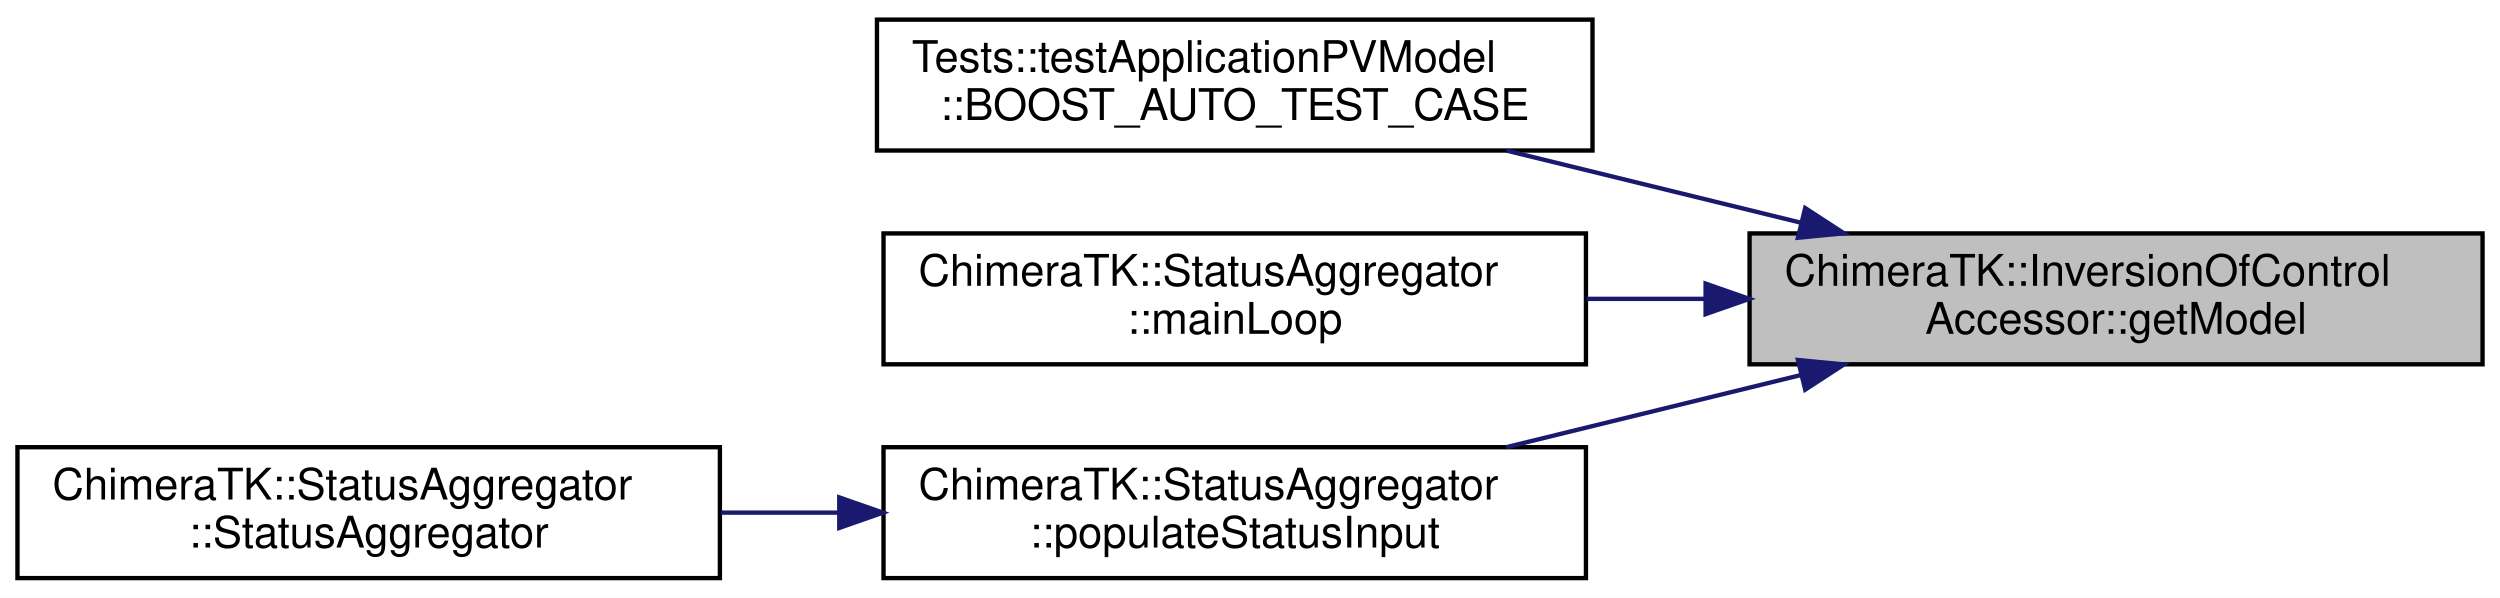
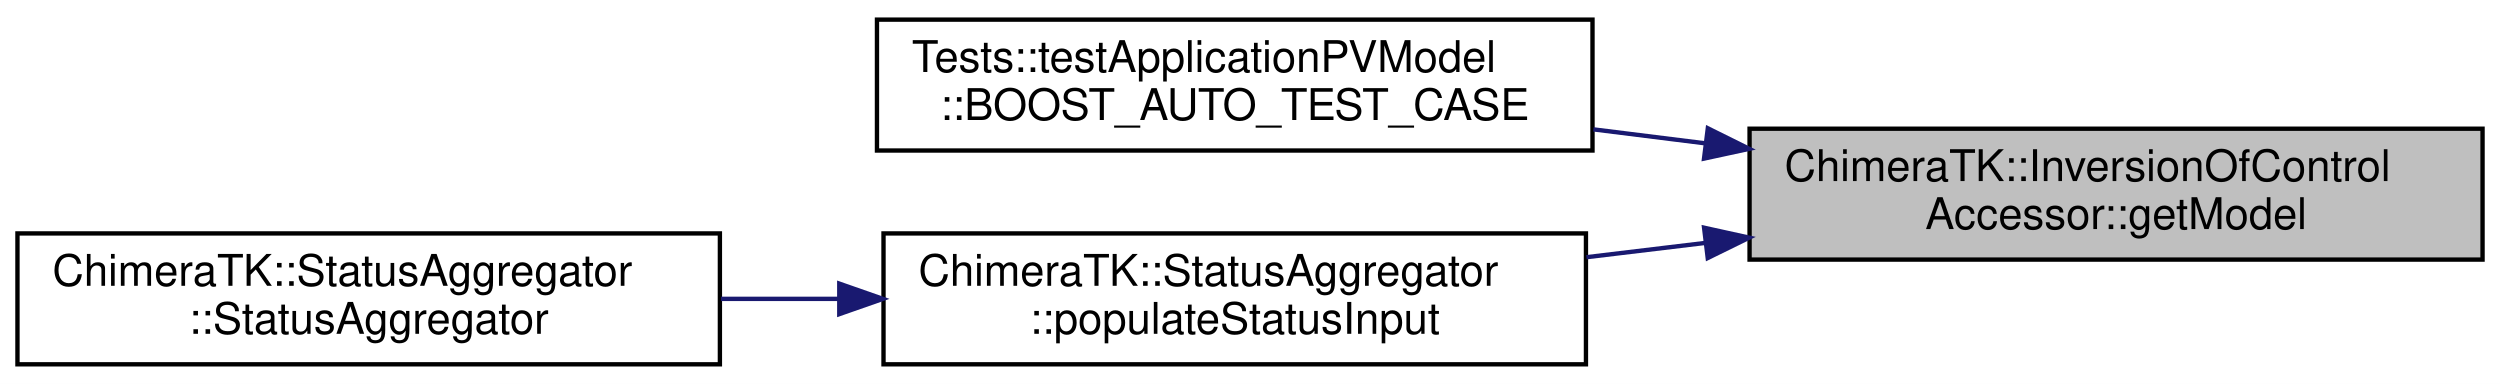
- <svg xmlns="http://www.w3.org/2000/svg" xmlns:xlink="http://www.w3.org/1999/xlink" width="573pt" height="137pt" viewBox="0.00 0.00 573.00 137.00">
-   <g id="graph0" class="graph" transform="scale(1 1) rotate(0) translate(4 133)">
-     <polygon fill="white" stroke="transparent" points="-4,4 -4,-133 569,-133 569,4 -4,4" />
+ <svg xmlns="http://www.w3.org/2000/svg" xmlns:xlink="http://www.w3.org/1999/xlink" width="573pt" height="88pt" viewBox="0.00 0.00 573.00 88.00">
+   <g id="graph0" class="graph" transform="scale(1 1) rotate(0) translate(4 84)">
+     <polygon fill="white" stroke="transparent" points="-4,4 -4,-84 569,-84 569,4 -4,4" />
    <g id="node1" class="node">
      <g id="a_node1">
        <a xlink:title=" ">
-           <polygon fill="#bfbfbf" stroke="black" points="397,-49.5 397,-79.5 565,-79.5 565,-49.5 397,-49.5" />
-           <text text-anchor="start" x="405" y="-67.5" font-family="Helvetica,sans-Serif" font-size="10.00">ChimeraTK::InversionOfControl</text>
-           <text text-anchor="middle" x="481" y="-56.5" font-family="Helvetica,sans-Serif" font-size="10.00">Accessor::getModel</text>
+           <polygon fill="#bfbfbf" stroke="black" points="397,-24.5 397,-54.5 565,-54.5 565,-24.5 397,-24.5" />
+           <text text-anchor="start" x="405" y="-42.5" font-family="Helvetica,sans-Serif" font-size="10.00">ChimeraTK::InversionOfControl</text>
+           <text text-anchor="middle" x="481" y="-31.5" font-family="Helvetica,sans-Serif" font-size="10.00">Accessor::getModel</text>
        </a>
      </g>
    </g>
    <g id="node2" class="node">
      <g id="a_node2">
        <a xlink:href="namespace_tests_1_1test_application_p_v_model.html#a350605007a1632e9d1509837bf0101f0" target="_top" xlink:title=" ">
-           <polygon fill="white" stroke="black" points="197,-98.5 197,-128.5 361,-128.5 361,-98.5 197,-98.5" />
-           <text text-anchor="start" x="205" y="-116.5" font-family="Helvetica,sans-Serif" font-size="10.00">Tests::testApplicationPVModel</text>
-           <text text-anchor="middle" x="279" y="-105.5" font-family="Helvetica,sans-Serif" font-size="10.00">::BOOST_AUTO_TEST_CASE</text>
+           <polygon fill="white" stroke="black" points="197,-49.5 197,-79.5 361,-79.5 361,-49.5 197,-49.5" />
+           <text text-anchor="start" x="205" y="-67.5" font-family="Helvetica,sans-Serif" font-size="10.00">Tests::testApplicationPVModel</text>
+           <text text-anchor="middle" x="279" y="-56.5" font-family="Helvetica,sans-Serif" font-size="10.00">::BOOST_AUTO_TEST_CASE</text>
        </a>
      </g>
    </g>
    <g id="edge1" class="edge">
-       <path fill="none" stroke="midnightblue" d="M408.67,-81.98C386.62,-87.38 362.55,-93.28 341.25,-98.49" />
-       <polygon fill="midnightblue" stroke="midnightblue" points="409.75,-85.31 418.63,-79.53 408.09,-78.51 409.75,-85.31" />
+       <path fill="none" stroke="midnightblue" d="M386.9,-51.14C378.32,-52.21 369.67,-53.29 361.21,-54.35" />
+       <polygon fill="midnightblue" stroke="midnightblue" points="387.43,-54.6 396.92,-49.89 386.56,-47.65 387.43,-54.6" />
    </g>
    <g id="node3" class="node">
      <g id="a_node3">
-         <a xlink:href="struct_chimera_t_k_1_1_status_aggregator.html#a49a9371926f9b187b0652438d43f0ef7" target="_top" xlink:title="To be implemented by the user: function called in a separate thread executing the main loop of the mo...">
-           <polygon fill="white" stroke="black" points="198.5,-49.5 198.5,-79.5 359.5,-79.5 359.5,-49.5 198.5,-49.5" />
-           <text text-anchor="start" x="206.5" y="-67.5" font-family="Helvetica,sans-Serif" font-size="10.00">ChimeraTK::StatusAggregator</text>
-           <text text-anchor="middle" x="279" y="-56.5" font-family="Helvetica,sans-Serif" font-size="10.00">::mainLoop</text>
-         </a>
-       </g>
-     </g>
-     <g id="edge2" class="edge">
-       <path fill="none" stroke="midnightblue" d="M386.73,-64.5C377.67,-64.5 368.53,-64.5 359.61,-64.5" />
-       <polygon fill="midnightblue" stroke="midnightblue" points="386.92,-68 396.92,-64.5 386.92,-61 386.92,-68" />
-     </g>
-     <g id="node4" class="node">
-       <g id="a_node4">
        <a xlink:href="struct_chimera_t_k_1_1_status_aggregator.html#a5b0c0c8f5b240092b5178c48a2ca7910" target="_top" xlink:title="Recursivly search for StatusMonitors and other StatusAggregators.">
          <polygon fill="white" stroke="black" points="198.5,-0.5 198.5,-30.5 359.5,-30.5 359.5,-0.5 198.5,-0.5" />
          <text text-anchor="start" x="206.5" y="-18.5" font-family="Helvetica,sans-Serif" font-size="10.00">ChimeraTK::StatusAggregator</text>
          <text text-anchor="middle" x="279" y="-7.5" font-family="Helvetica,sans-Serif" font-size="10.00">::populateStatusInput</text>
        </a>
      </g>
    </g>
-     <g id="edge3" class="edge">
-       <path fill="none" stroke="midnightblue" d="M408.67,-47.02C386.62,-41.62 362.55,-35.72 341.25,-30.51" />
-       <polygon fill="midnightblue" stroke="midnightblue" points="408.09,-50.49 418.63,-49.47 409.75,-43.69 408.09,-50.49" />
+     <g id="edge2" class="edge">
+       <path fill="none" stroke="midnightblue" d="M386.73,-28.31C377.67,-27.22 368.53,-26.12 359.61,-25.05" />
+       <polygon fill="midnightblue" stroke="midnightblue" points="386.57,-31.81 396.92,-29.53 387.41,-24.86 386.57,-31.81" />
    </g>
-     <g id="node5" class="node">
-       <g id="a_node5">
+     <g id="node4" class="node">
+       <g id="a_node4">
        <a xlink:href="struct_chimera_t_k_1_1_status_aggregator.html#a60539131c501da26ce5447c40ca743e7" target="_top" xlink:title="Construct StatusAggregator object.">
          <polygon fill="white" stroke="black" points="0,-0.5 0,-30.5 161,-30.5 161,-0.5 0,-0.5" />
          <text text-anchor="start" x="8" y="-18.5" font-family="Helvetica,sans-Serif" font-size="10.00">ChimeraTK::StatusAggregator</text>
          <text text-anchor="middle" x="80.5" y="-7.5" font-family="Helvetica,sans-Serif" font-size="10.00">::StatusAggregator</text>
        </a>
      </g>
    </g>
-     <g id="edge4" class="edge">
+     <g id="edge3" class="edge">
      <path fill="none" stroke="midnightblue" d="M188.25,-15.5C179.25,-15.5 170.14,-15.5 161.25,-15.5" />
      <polygon fill="midnightblue" stroke="midnightblue" points="188.36,-19 198.36,-15.5 188.36,-12 188.36,-19" />
    </g>
  </g>
</svg>
